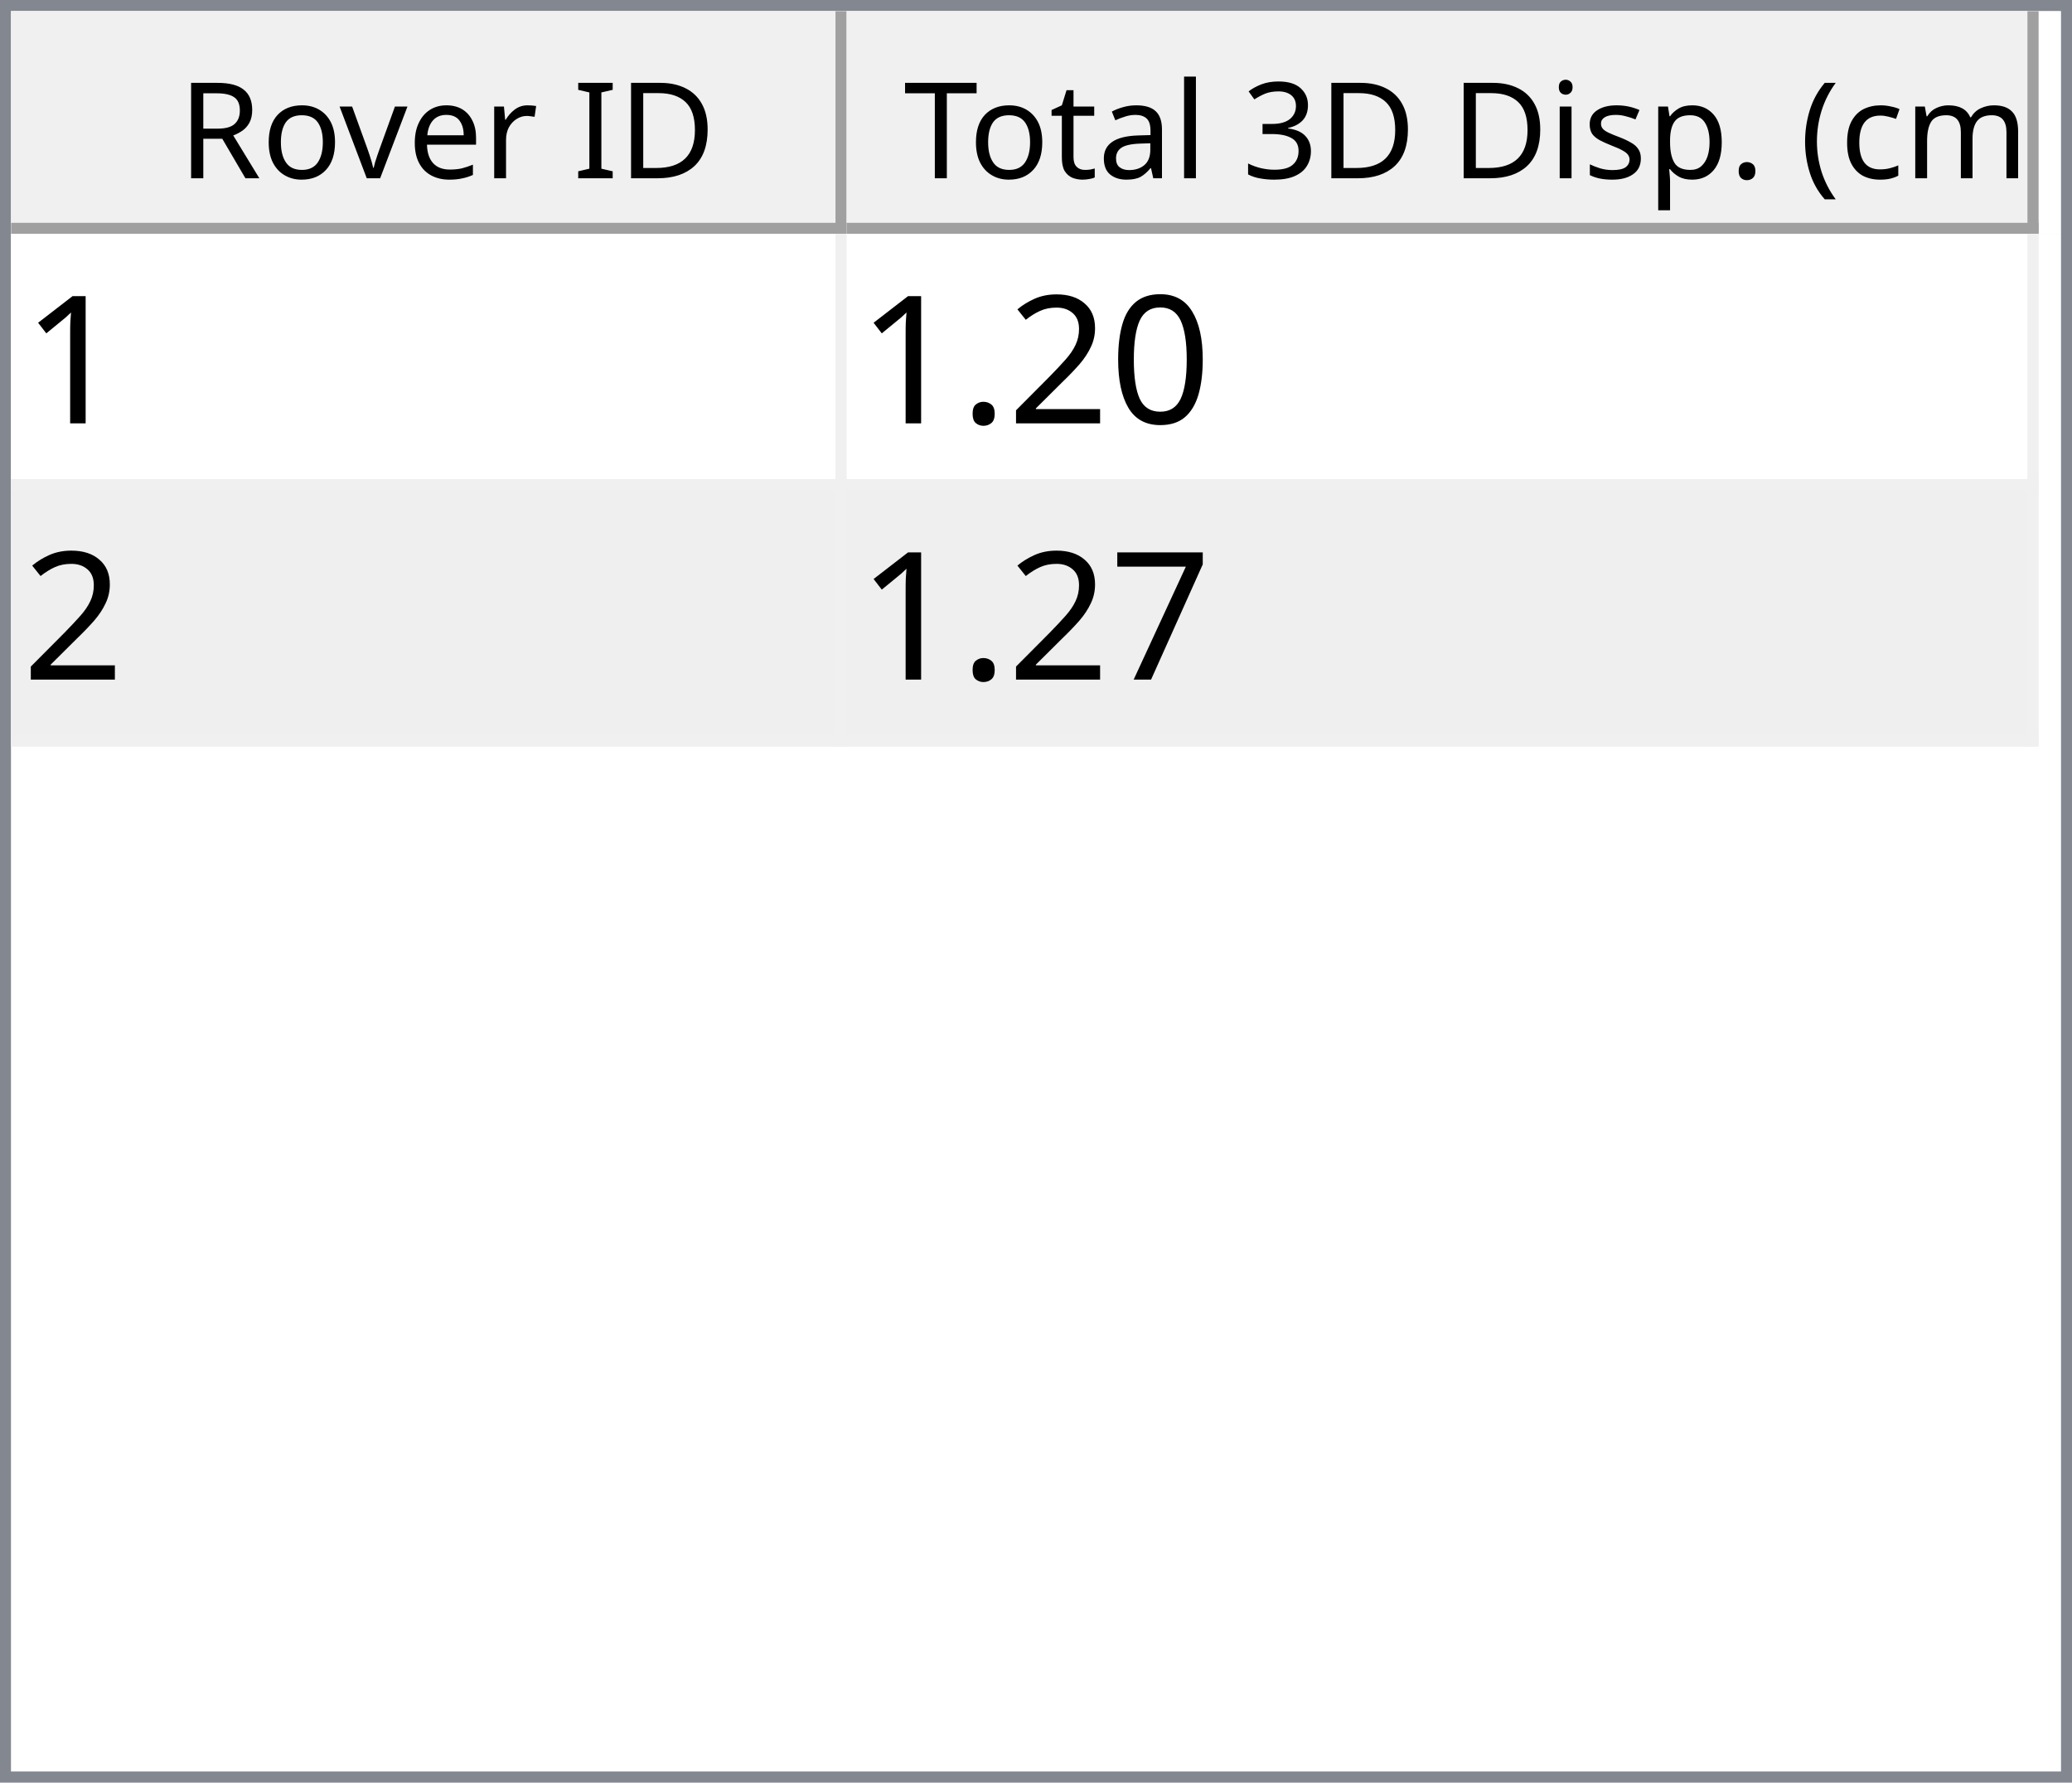
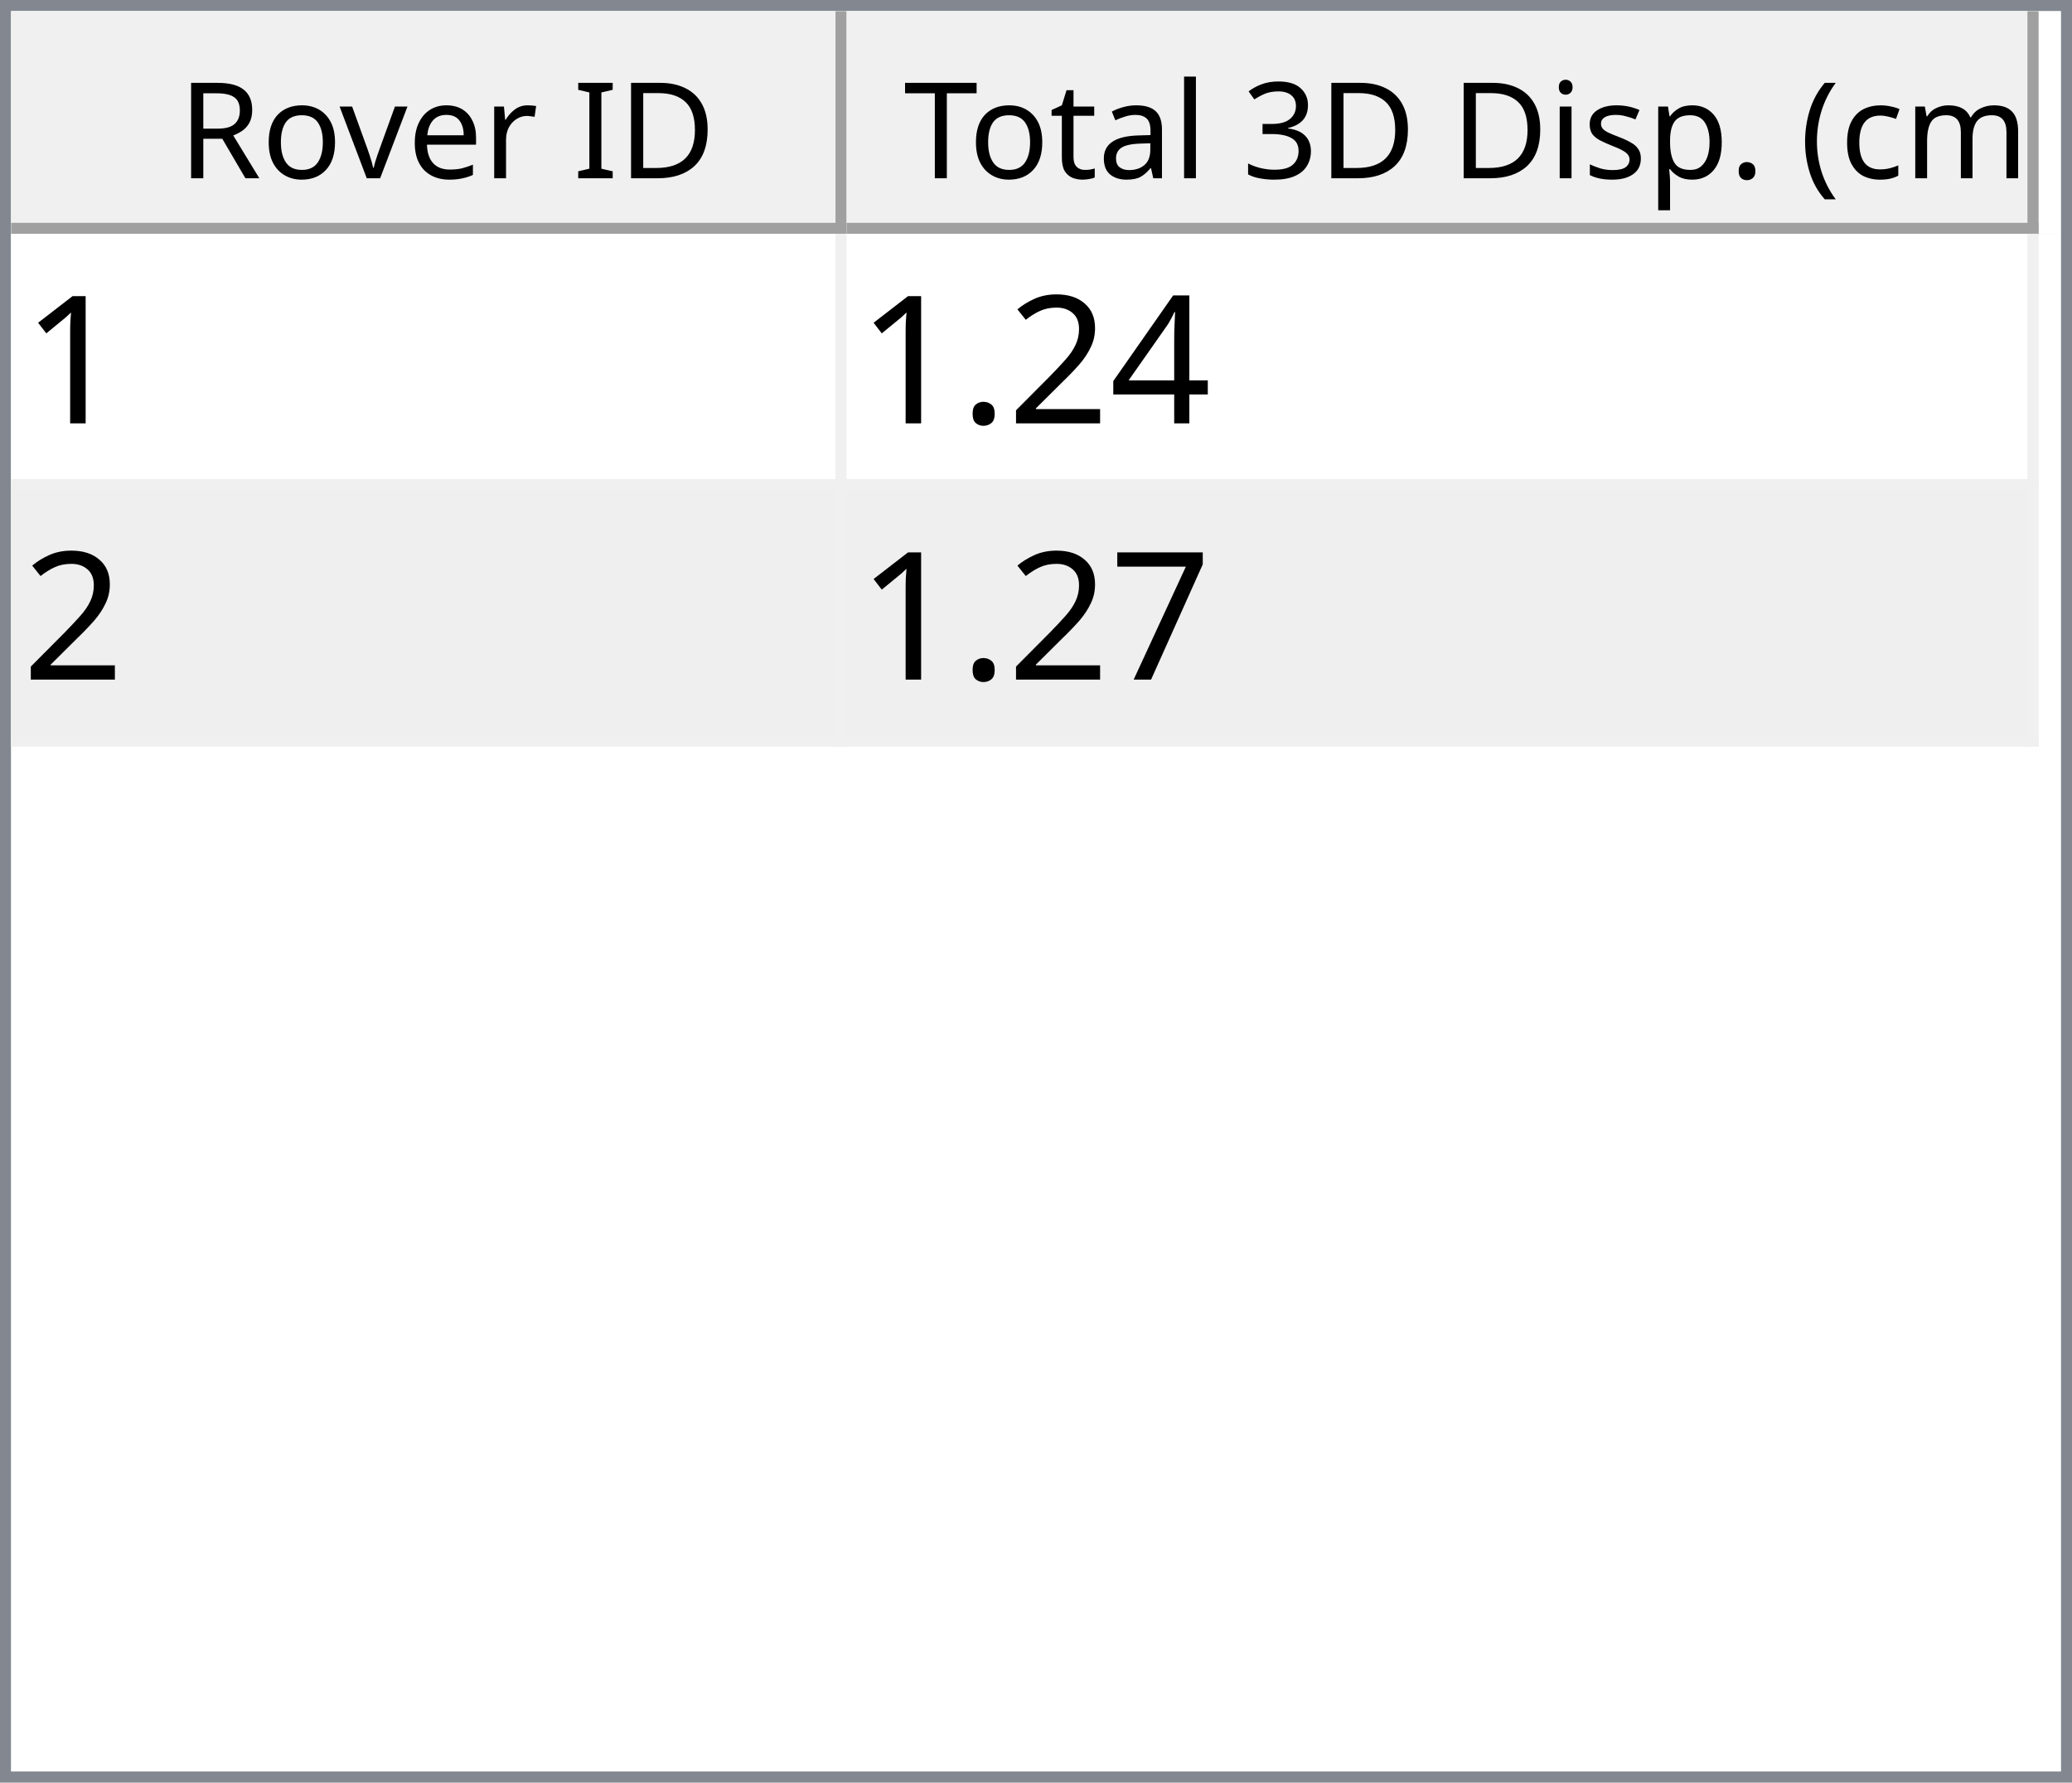
<svg xmlns="http://www.w3.org/2000/svg" style="fill-opacity:1; color-rendering:auto; color-interpolation:auto; text-rendering:auto; stroke:black; stroke-linecap:square; stroke-miterlimit:10; shape-rendering:auto; stroke-opacity:1; fill:black; stroke-dasharray:none; font-weight:normal; stroke-width:1; font-family:'Dialog'; font-style:normal; stroke-linejoin:miter; font-size:12px; stroke-dashoffset:0; image-rendering:auto;" width="186" height="160">
  <defs id="genericDefs" />
  <g>
    <defs id="defs1">
      <clipPath clipPathUnits="userSpaceOnUse" id="clipPath1">
        <path d="M0 0 L186 0 L186 160 L0 160 L0 0 Z" />
      </clipPath>
      <clipPath clipPathUnits="userSpaceOnUse" id="clipPath2">
        <path d="M0 0 L0 160 L186 160 L186 0 Z" />
      </clipPath>
      <clipPath clipPathUnits="userSpaceOnUse" id="clipPath3">
        <path d="M0 0 L0 20 L184 20 L184 0 Z" />
      </clipPath>
      <clipPath clipPathUnits="userSpaceOnUse" id="clipPath4">
        <path d="M0 0 L0 20 L75 20 L75 0 Z" />
      </clipPath>
      <clipPath clipPathUnits="userSpaceOnUse" id="clipPath5">
        <path d="M1 1 L1 19 L74 19 L74 1 Z" />
      </clipPath>
      <clipPath clipPathUnits="userSpaceOnUse" id="clipPath6">
        <path d="M0 0 L0 18 L73 18 L73 0 Z" />
      </clipPath>
      <clipPath clipPathUnits="userSpaceOnUse" id="clipPath7">
        <path d="M-0.5 -0.5 L-0.5 19.5 L74.5 19.5 L74.5 -0.5 Z" />
      </clipPath>
      <clipPath clipPathUnits="userSpaceOnUse" id="clipPath8">
        <path d="M0 0 L0 20 L107 20 L107 0 Z" />
      </clipPath>
      <clipPath clipPathUnits="userSpaceOnUse" id="clipPath9">
        <path d="M1 1 L1 19 L106 19 L106 1 Z" />
      </clipPath>
      <clipPath clipPathUnits="userSpaceOnUse" id="clipPath10">
        <path d="M0 0 L0 18 L105 18 L105 0 Z" />
      </clipPath>
      <clipPath clipPathUnits="userSpaceOnUse" id="clipPath11">
        <path d="M-0.5 -0.5 L-0.5 19.5 L106.5 19.5 L106.5 -0.5 Z" />
      </clipPath>
      <clipPath clipPathUnits="userSpaceOnUse" id="clipPath12">
        <path d="M0 0 L0 138 L184 138 L184 0 Z" />
      </clipPath>
      <clipPath clipPathUnits="userSpaceOnUse" id="clipPath13">
        <path d="M0 0 L0 46 L182 46 L182 0 Z" />
      </clipPath>
      <clipPath clipPathUnits="userSpaceOnUse" id="clipPath14">
        <path d="M-0.5 -0.5 L-0.5 45.5 L181.5 45.5 L181.5 -0.5 Z" />
      </clipPath>
      <clipPath clipPathUnits="userSpaceOnUse" id="clipPath15">
        <path d="M0 0 L0 22 L74 22 L74 0 Z" />
      </clipPath>
      <clipPath clipPathUnits="userSpaceOnUse" id="clipPath16">
        <path d="M0 0 L0 22 L106 22 L106 0 Z" />
      </clipPath>
      <font horiz-adv-x="64.551" id="font1">
        <font-face ascent="107.91" descent="25.098" units-per-em="100" style="font-style:normal; font-family:Segoe UI; font-weight:normal;" />
        <missing-glyph horiz-adv-x="64.551" d="M8.109 0 L8.109 68.266 L56.453 68.266 L56.453 0 L8.109 0 ZM15.328 7.234 L49.219 7.234 L49.219 61.031 L15.328 61.031 L15.328 7.234 Z" />
        <glyph unicode="D" horiz-adv-x="70.117" d="M9.188 0 L9.188 70.016 L28.516 70.016 Q65.531 70.016 65.531 35.891 Q65.531 19.672 55.25 9.836 Q44.969 0 27.734 0 L9.188 0 ZM17.391 62.594 L17.391 7.422 L27.828 7.422 Q41.609 7.422 49.273 14.797 Q56.938 22.172 56.938 35.688 Q56.938 62.594 28.328 62.594 L17.391 62.594 Z" />
        <glyph unicode="I" horiz-adv-x="26.611" d="M17.391 0 L9.188 0 L9.188 70.016 L17.391 70.016 L17.391 0 Z" />
        <glyph unicode=" " horiz-adv-x="27.393" d="" />
        <glyph unicode="r" horiz-adv-x="34.766" d="M34.188 41.891 Q32.078 43.5 28.125 43.5 Q23 43.5 19.555 38.672 Q16.109 33.844 16.109 25.484 L16.109 0 L8.109 0 L8.109 50 L16.109 50 L16.109 39.703 L16.312 39.703 Q18.016 44.969 21.531 47.922 Q25.047 50.875 29.391 50.875 Q32.516 50.875 34.188 50.203 L34.188 41.891 Z" />
        <glyph unicode="e" horiz-adv-x="52.295" d="M48.297 23 L12.984 23 Q13.188 14.656 17.484 10.109 Q21.781 5.562 29.297 5.562 Q37.75 5.562 44.828 11.141 L44.828 3.609 Q38.234 -1.172 27.391 -1.172 Q16.797 -1.172 10.742 5.641 Q4.688 12.453 4.688 24.812 Q4.688 36.469 11.305 43.82 Q17.922 51.172 27.734 51.172 Q37.547 51.172 42.922 44.828 Q48.297 38.484 48.297 27.203 L48.297 23 ZM40.094 29.781 Q40.047 36.719 36.75 40.578 Q33.453 44.438 27.594 44.438 Q21.922 44.438 17.969 40.383 Q14.016 36.328 13.094 29.781 L40.094 29.781 Z" />
        <glyph unicode="v" horiz-adv-x="47.9" d="M47.406 50 L27.484 0 L19.625 0 L0.688 50 L9.469 50 L22.172 13.672 Q23.578 9.672 23.922 6.688 L24.125 6.688 Q24.609 10.453 25.688 13.484 L38.969 50 L47.406 50 Z" />
        <glyph unicode="o" horiz-adv-x="58.594" d="M29 -1.172 Q17.922 -1.172 11.305 5.836 Q4.688 12.844 4.688 24.422 Q4.688 37.016 11.57 44.094 Q18.453 51.172 30.172 51.172 Q41.359 51.172 47.633 44.289 Q53.906 37.406 53.906 25.203 Q53.906 13.234 47.141 6.031 Q40.375 -1.172 29 -1.172 ZM29.594 44.438 Q21.875 44.438 17.383 39.188 Q12.891 33.938 12.891 24.703 Q12.891 15.828 17.43 10.695 Q21.969 5.562 29.594 5.562 Q37.359 5.562 41.531 10.594 Q45.703 15.625 45.703 24.906 Q45.703 34.281 41.531 39.359 Q37.359 44.438 29.594 44.438 Z" />
        <glyph unicode="R" horiz-adv-x="59.814" d="M59.375 0 L49.609 0 L37.891 19.625 Q36.281 22.359 34.766 24.289 Q33.25 26.219 31.664 27.438 Q30.078 28.656 28.25 29.219 Q26.422 29.781 24.125 29.781 L17.391 29.781 L17.391 0 L9.188 0 L9.188 70.016 L30.078 70.016 Q34.672 70.016 38.555 68.867 Q42.438 67.719 45.289 65.375 Q48.141 63.031 49.758 59.547 Q51.375 56.062 51.375 51.375 Q51.375 47.703 50.273 44.656 Q49.172 41.609 47.148 39.211 Q45.125 36.812 42.266 35.133 Q39.406 33.453 35.844 32.516 L35.844 32.328 Q37.594 31.547 38.891 30.547 Q40.188 29.547 41.359 28.18 Q42.531 26.812 43.68 25.078 Q44.828 23.344 46.234 21.047 L59.375 0 ZM17.391 62.594 L17.391 37.203 L28.516 37.203 Q31.594 37.203 34.203 38.133 Q36.812 39.062 38.719 40.797 Q40.625 42.531 41.703 45.047 Q42.781 47.562 42.781 50.688 Q42.781 56.297 39.141 59.445 Q35.5 62.594 28.609 62.594 L17.391 62.594 Z" />
        <glyph unicode=")" horiz-adv-x="30.176" d="M8.297 -15.922 L1.172 -15.922 Q16.406 2.344 16.406 26.812 Q16.406 51.469 1.078 70.016 L8.297 70.016 Q23.531 52.156 23.531 26.703 Q23.531 1.375 8.297 -15.922 Z" />
        <glyph unicode="m" horiz-adv-x="86.133" d="M79.109 0 L71.094 0 L71.094 28.719 Q71.094 37.016 68.531 40.727 Q65.969 44.438 59.906 44.438 Q54.781 44.438 51.195 39.75 Q47.609 35.062 47.609 28.516 L47.609 0 L39.594 0 L39.594 29.688 Q39.594 44.438 28.219 44.438 Q22.953 44.438 19.531 40.016 Q16.109 35.594 16.109 28.516 L16.109 0 L8.109 0 L8.109 50 L16.109 50 L16.109 42.094 L16.312 42.094 Q21.625 51.172 31.844 51.172 Q36.969 51.172 40.773 48.312 Q44.578 45.453 46 40.828 Q51.562 51.172 62.594 51.172 Q79.109 51.172 79.109 30.812 L79.109 0 Z" />
        <glyph unicode="c" horiz-adv-x="46.191" d="M42.188 2.297 Q36.422 -1.172 28.516 -1.172 Q17.828 -1.172 11.258 5.789 Q4.688 12.75 4.688 23.828 Q4.688 36.188 11.766 43.68 Q18.844 51.172 30.672 51.172 Q37.25 51.172 42.281 48.734 L42.281 40.531 Q36.719 44.438 30.375 44.438 Q22.703 44.438 17.797 38.945 Q12.891 33.453 12.891 24.516 Q12.891 15.719 17.508 10.641 Q22.125 5.562 29.891 5.562 Q36.422 5.562 42.188 9.906 L42.188 2.297 Z" />
        <glyph unicode="(" horiz-adv-x="30.176" d="M29.109 -15.922 L21.969 -15.922 Q6.844 1.375 6.844 26.703 Q6.844 52.156 21.969 70.016 L29.203 70.016 Q13.875 51.469 13.875 26.812 Q13.875 2.344 29.109 -15.922 Z" />
        <glyph unicode="." horiz-adv-x="21.68" d="M10.891 -1.078 Q8.641 -1.078 7.055 0.539 Q5.469 2.156 5.469 4.391 Q5.469 6.641 7.055 8.273 Q8.641 9.906 10.891 9.906 Q13.188 9.906 14.797 8.273 Q16.406 6.641 16.406 4.391 Q16.406 2.156 14.797 0.539 Q13.188 -1.078 10.891 -1.078 Z" />
        <glyph unicode="p" horiz-adv-x="58.789" d="M16.312 7.234 L16.109 7.234 L16.109 -23 L8.109 -23 L8.109 50 L16.109 50 L16.109 41.219 L16.312 41.219 Q22.219 51.172 33.594 51.172 Q43.266 51.172 48.688 44.461 Q54.109 37.75 54.109 26.469 Q54.109 13.922 48 6.375 Q41.891 -1.172 31.297 -1.172 Q21.578 -1.172 16.312 7.234 ZM16.109 27.391 L16.109 20.406 Q16.109 14.203 20.141 9.883 Q24.172 5.562 30.375 5.562 Q37.641 5.562 41.773 11.133 Q45.906 16.703 45.906 26.609 Q45.906 34.969 42.047 39.703 Q38.188 44.438 31.594 44.438 Q24.609 44.438 20.359 39.578 Q16.109 34.719 16.109 27.391 Z" />
        <glyph unicode="s" horiz-adv-x="42.432" d="M5.078 1.812 L5.078 10.406 Q11.625 5.562 19.484 5.562 Q30.031 5.562 30.031 12.594 Q30.031 14.594 29.125 15.992 Q28.219 17.391 26.68 18.461 Q25.141 19.531 23.07 20.383 Q21 21.234 18.609 22.172 Q15.281 23.484 12.766 24.828 Q10.25 26.172 8.57 27.859 Q6.891 29.547 6.031 31.695 Q5.172 33.844 5.172 36.719 Q5.172 40.234 6.789 42.945 Q8.406 45.656 11.086 47.484 Q13.766 49.312 17.211 50.242 Q20.656 51.172 24.312 51.172 Q30.812 51.172 35.938 48.922 L35.938 40.828 Q30.422 44.438 23.25 44.438 Q21 44.438 19.195 43.922 Q17.391 43.406 16.094 42.477 Q14.797 41.547 14.086 40.258 Q13.375 38.969 13.375 37.406 Q13.375 35.453 14.086 34.133 Q14.797 32.812 16.164 31.789 Q17.531 30.766 19.484 29.938 Q21.438 29.109 23.922 28.125 Q27.25 26.859 29.883 25.516 Q32.516 24.172 34.375 22.484 Q36.234 20.797 37.234 18.602 Q38.234 16.406 38.234 13.375 Q38.234 9.672 36.602 6.938 Q34.969 4.203 32.234 2.398 Q29.5 0.594 25.93 -0.289 Q22.359 -1.172 18.453 -1.172 Q10.75 -1.172 5.078 1.812 Z" />
        <glyph unicode="i" horiz-adv-x="24.219" d="M12.203 62.703 Q10.062 62.703 8.547 64.164 Q7.031 65.625 7.031 67.875 Q7.031 70.125 8.547 71.609 Q10.062 73.094 12.203 73.094 Q14.406 73.094 15.945 71.609 Q17.484 70.125 17.484 67.875 Q17.484 65.719 15.945 64.211 Q14.406 62.703 12.203 62.703 ZM16.109 0 L8.109 0 L8.109 50 L16.109 50 L16.109 0 Z" />
        <glyph unicode="3" horiz-adv-x="53.906" d="M46.531 19.828 Q46.531 15.094 44.75 11.211 Q42.969 7.328 39.719 4.57 Q36.469 1.812 31.93 0.297 Q27.391 -1.219 21.922 -1.219 Q11.922 -1.219 6 2.594 L6 11.188 Q13.094 5.609 22.219 5.609 Q25.875 5.609 28.828 6.539 Q31.781 7.469 33.906 9.227 Q36.031 10.984 37.18 13.477 Q38.328 15.969 38.328 19.094 Q38.328 32.812 18.797 32.812 L12.984 32.812 L12.984 39.594 L18.5 39.594 Q35.797 39.594 35.797 52.484 Q35.797 64.406 22.609 64.406 Q15.188 64.406 8.688 59.422 L8.688 67.188 Q15.375 71.188 24.609 71.188 Q29 71.188 32.57 69.969 Q36.141 68.75 38.68 66.555 Q41.219 64.359 42.609 61.281 Q44 58.203 44 54.5 Q44 40.672 30.031 36.719 L30.031 36.531 Q33.594 36.141 36.625 34.797 Q39.656 33.453 41.852 31.305 Q44.047 29.156 45.289 26.25 Q46.531 23.344 46.531 19.828 Z" />
        <glyph unicode="l" horiz-adv-x="24.219" d="M16.109 0 L8.109 0 L8.109 74.031 L16.109 74.031 L16.109 0 Z" />
        <glyph unicode="a" horiz-adv-x="50.879" d="M43.891 0 L35.891 0 L35.891 7.812 L35.688 7.812 Q30.469 -1.172 20.312 -1.172 Q12.844 -1.172 8.617 2.781 Q4.391 6.734 4.391 13.281 Q4.391 27.297 20.906 29.594 L35.891 31.688 Q35.891 44.438 25.594 44.438 Q16.547 44.438 9.281 38.281 L9.281 46.484 Q16.656 51.172 26.266 51.172 Q43.891 51.172 43.891 32.516 L43.891 0 ZM35.891 25.297 L23.828 23.641 Q18.266 22.859 15.43 20.875 Q12.594 18.891 12.594 13.875 Q12.594 10.203 15.211 7.883 Q17.828 5.562 22.172 5.562 Q28.125 5.562 32.008 9.742 Q35.891 13.922 35.891 20.312 L35.891 25.297 Z" />
        <glyph unicode="t" horiz-adv-x="33.887" d="M31.297 0.484 Q28.469 -1.078 23.828 -1.078 Q10.688 -1.078 10.688 13.578 L10.688 43.172 L2.094 43.172 L2.094 50 L10.688 50 L10.688 62.203 L18.703 64.797 L18.703 50 L31.297 50 L31.297 43.172 L18.703 43.172 L18.703 14.984 Q18.703 9.969 20.414 7.82 Q22.125 5.672 26.078 5.672 Q29.109 5.672 31.297 7.328 L31.297 0.484 Z" />
        <glyph unicode="T" horiz-adv-x="52.393" d="M50.594 62.594 L30.375 62.594 L30.375 0 L22.172 0 L22.172 62.594 L2 62.594 L2 70.016 L50.594 70.016 L50.594 62.594 Z" />
      </font>
      <font horiz-adv-x="75.0" id="font2">
        <font-face ascent="100.537" descent="21.973" units-per-em="100" style="font-style:normal; font-family:sans-serif; font-weight:normal;" />
        <missing-glyph horiz-adv-x="75.0" d="M12.5 0 L12.5 62.5 L62.5 62.5 L62.5 0 L12.5 0 ZM14.062 1.562 L60.938 1.562 L60.938 60.938 L14.062 60.938 L14.062 1.562 Z" />
        <glyph unicode="1" horiz-adv-x="55.615" d="M37.25 0 L28.469 0 L28.469 56 Q25.297 52.984 20.141 49.953 Q14.984 46.922 10.891 45.406 L10.891 53.906 Q18.266 57.375 23.781 62.305 Q29.297 67.234 31.594 71.875 L37.25 71.875 L37.25 0 Z" />
-         <glyph unicode="0" horiz-adv-x="55.615" d="M4.156 35.297 Q4.156 48 6.766 55.742 Q9.375 63.484 14.523 67.68 Q19.672 71.875 27.484 71.875 Q33.25 71.875 37.594 69.555 Q41.938 67.234 44.773 62.867 Q47.609 58.5 49.219 52.227 Q50.828 45.953 50.828 35.297 Q50.828 22.703 48.242 14.969 Q45.656 7.234 40.508 3.008 Q35.359 -1.219 27.484 -1.219 Q17.141 -1.219 11.234 6.203 Q4.156 15.141 4.156 35.297 ZM13.188 35.297 Q13.188 17.672 17.312 11.836 Q21.438 6 27.484 6 Q33.547 6 37.672 11.859 Q41.797 17.719 41.797 35.297 Q41.797 52.984 37.672 58.789 Q33.547 64.594 27.391 64.594 Q21.344 64.594 17.719 59.469 Q13.188 52.938 13.188 35.297 Z" />
+         <glyph unicode="4" horiz-adv-x="55.615" d="M32.328 0 L32.328 17.141 L1.266 17.141 L1.266 25.203 L33.938 71.578 L41.109 71.578 L41.109 25.203 L50.781 25.203 L50.781 17.141 L41.109 17.141 L41.109 0 L32.328 0 ZM32.328 25.203 L32.328 57.469 L9.906 25.203 L32.328 25.203 Z" />
        <glyph unicode="2" horiz-adv-x="55.615" d="M50.344 8.453 L50.344 0 L3.031 0 Q2.938 3.172 4.047 6.109 Q5.859 10.938 9.836 15.625 Q13.812 20.312 21.344 26.469 Q33.016 36.031 37.117 41.625 Q41.219 47.219 41.219 52.203 Q41.219 57.422 37.477 61.008 Q33.734 64.594 27.734 64.594 Q21.391 64.594 17.578 60.789 Q13.766 56.984 13.719 50.25 L4.688 51.172 Q5.609 61.281 11.664 66.578 Q17.719 71.875 27.938 71.875 Q38.234 71.875 44.242 66.164 Q50.25 60.453 50.25 52 Q50.25 47.703 48.492 43.555 Q46.734 39.406 42.656 34.812 Q38.578 30.219 29.109 22.219 Q21.188 15.578 18.945 13.211 Q16.703 10.844 15.234 8.453 L50.344 8.453 Z" />
        <glyph unicode="." horiz-adv-x="27.783" d="M9.078 0 L9.078 10.016 L19.094 10.016 L19.094 0 L9.078 0 Z" />
        <glyph unicode="7" horiz-adv-x="55.615" d="M4.734 62.203 L4.734 70.656 L51.078 70.656 L51.078 63.812 Q44.234 56.547 37.523 44.484 Q30.812 32.422 27.156 19.672 Q24.516 10.688 23.781 0 L14.75 0 Q14.891 8.453 18.062 20.414 Q21.234 32.375 27.172 43.484 Q33.109 54.594 39.797 62.203 L4.734 62.203 Z" />
      </font>
    </defs>
    <g style="fill:white; stroke:white;">
      <rect x="0" y="0" width="186" style="clip-path:url(#clipPath1); stroke:none;" height="160" />
    </g>
    <g style="fill:white; text-rendering:optimizeSpeed; color-rendering:optimizeSpeed; image-rendering:optimizeSpeed; shape-rendering:crispEdges; stroke:white; color-interpolation:sRGB;">
      <rect x="0" width="186" height="160" y="0" style="stroke:none;" />
      <path style="stroke:none;" d="M0 160 L186 160 L186 0 L0 0 Z" />
    </g>
    <g style="fill:rgb(240,240,240); font-family:'Segoe UI'; stroke:rgb(240,240,240);">
      <rect x="0" y="0" width="186" style="clip-path:url(#clipPath2); stroke:none;" height="160" />
    </g>
    <g style="fill:rgb(130,135,144); font-family:'Segoe UI'; stroke:rgb(130,135,144);">
      <path d="M0 0 L186 0 L186 160 L0 160 L0 0 ZM1 1 L185 1 L185 159 L1 159 L1 1 Z" style="fill-rule:evenodd; clip-path:url(#clipPath2); stroke:none;" />
    </g>
    <g style="fill:white; font-family:'Segoe UI'; stroke:white;" transform="translate(1,1)">
      <rect x="0" y="0" width="184" style="clip-path:url(#clipPath3); stroke:none;" height="20" />
    </g>
    <g style="fill:rgb(240,240,240); font-family:'Segoe UI'; stroke:rgb(240,240,240);" transform="translate(1,1)">
      <rect x="0" y="0" width="75" style="clip-path:url(#clipPath4); stroke:none;" height="20" />
    </g>
    <g style="font-family:'Segoe UI';" transform="translate(2,2)">
      <text x="14" xml:space="preserve" y="14" style="clip-path:url(#clipPath6); stroke:none;">Rover ID</text>
    </g>
    <g style="fill:rgb(160,160,160); font-family:'Segoe UI'; stroke:rgb(160,160,160); stroke-linejoin:bevel;" transform="translate(1.5,1.5)">
      <line x1="74" x2="74" y1="0" style="fill:none; clip-path:url(#clipPath7);" y2="19" />
    </g>
    <g style="fill:rgb(160,160,160); font-family:'Segoe UI'; stroke:rgb(160,160,160); stroke-linejoin:bevel;" transform="matrix(1,0,0,1,1,1) translate(0.5,0.5)">
      <line x1="0" x2="74" y1="19" style="fill:none; clip-path:url(#clipPath7);" y2="19" />
    </g>
    <g style="fill:rgb(240,240,240); font-family:'Segoe UI'; stroke:rgb(240,240,240);" transform="translate(76,1)">
      <rect x="0" y="0" width="107" style="clip-path:url(#clipPath8); stroke:none;" height="20" />
    </g>
    <g style="font-family:'Segoe UI';" transform="translate(77,2)">
      <text x="1" xml:space="preserve" y="14" style="clip-path:url(#clipPath10); stroke:none;"> Total 3D Disp. (cm)</text>
    </g>
    <g style="fill:rgb(160,160,160); font-family:'Segoe UI'; stroke:rgb(160,160,160); stroke-linejoin:bevel;" transform="translate(76.5,1.5)">
      <line x1="106" x2="106" y1="0" style="fill:none; clip-path:url(#clipPath11);" y2="19" />
    </g>
    <g style="fill:rgb(160,160,160); font-family:'Segoe UI'; stroke:rgb(160,160,160); stroke-linejoin:bevel;" transform="matrix(1,0,0,1,76,1) translate(0.5,0.5)">
      <line x1="0" x2="106" y1="19" style="fill:none; clip-path:url(#clipPath11);" y2="19" />
    </g>
    <g style="fill:white; font-family:'Segoe UI'; stroke:white;" transform="translate(1,21)">
      <rect x="0" y="0" width="184" style="clip-path:url(#clipPath12); stroke:none;" height="138" />
    </g>
    <g style="fill:rgb(240,240,240); font-size:16px; font-family:sans-serif; stroke:rgb(240,240,240);" transform="translate(1,21)">
      <rect x="0" y="0" width="182" style="clip-path:url(#clipPath13); stroke:none;" height="46" />
      <line transform="translate(0.5,0.5)" x1="0" x2="181" y1="22" style="clip-path:url(#clipPath14); fill:none; stroke-linejoin:bevel;" y2="22" />
    </g>
    <g transform="matrix(1,0,0,1,1,21) translate(0.5,0.5)" style="fill:rgb(240,240,240); font-size:16px; font-family:sans-serif; stroke:rgb(240,240,240); stroke-linejoin:bevel;">
      <line x1="0" x2="181" y1="45" style="fill:none; clip-path:url(#clipPath14);" y2="45" />
    </g>
    <g transform="matrix(1,0,0,1,1,21) translate(0.5,0.5)" style="fill:rgb(240,240,240); font-size:16px; font-family:sans-serif; stroke:rgb(240,240,240); stroke-linejoin:bevel;">
      <line x1="74" x2="74" y1="0" style="fill:none; clip-path:url(#clipPath14);" y2="45" />
    </g>
    <g transform="matrix(1,0,0,1,1,21) translate(0.5,0.5)" style="fill:rgb(240,240,240); font-size:16px; font-family:sans-serif; stroke:rgb(240,240,240); stroke-linejoin:bevel;">
      <line x1="181" x2="181" y1="0" style="fill:none; clip-path:url(#clipPath14);" y2="45" />
    </g>
    <g style="fill:white; font-size:16px; font-family:sans-serif; stroke:white;" transform="matrix(1,0,0,1,1,21)">
      <rect x="0" y="0" width="74" style="clip-path:url(#clipPath15); stroke:none;" height="22" />
      <text x="1" y="17" style="fill:black; clip-path:url(#clipPath15); stroke:none;" xml:space="preserve">1</text>
    </g>
    <g style="fill:white; font-size:16px; font-family:sans-serif; stroke:white;" transform="matrix(1,0,0,1,1,21) translate(75,0)">
      <rect x="0" y="0" width="106" style="clip-path:url(#clipPath16); stroke:none;" height="22" />
-       <text x="1" y="17" style="fill:black; clip-path:url(#clipPath16); stroke:none;" xml:space="preserve">1.20</text>
+       <text x="1" y="17" style="fill:black; clip-path:url(#clipPath16); stroke:none;" xml:space="preserve">1.24</text>
    </g>
    <g style="fill:rgb(239,239,239); font-size:16px; font-family:sans-serif; stroke:rgb(239,239,239);" transform="matrix(1,0,0,1,1,21) translate(0,23)">
      <rect x="0" y="0" width="74" style="clip-path:url(#clipPath15); stroke:none;" height="22" />
      <text x="1" y="17" style="fill:black; clip-path:url(#clipPath15); stroke:none;" xml:space="preserve">2</text>
    </g>
    <g style="fill:rgb(239,239,239); font-size:16px; font-family:sans-serif; stroke:rgb(239,239,239);" transform="matrix(1,0,0,1,1,21) translate(75,23)">
      <rect x="0" y="0" width="106" style="clip-path:url(#clipPath16); stroke:none;" height="22" />
      <text x="1" y="17" style="fill:black; clip-path:url(#clipPath16); stroke:none;" xml:space="preserve">1.27</text>
    </g>
  </g>
</svg>
